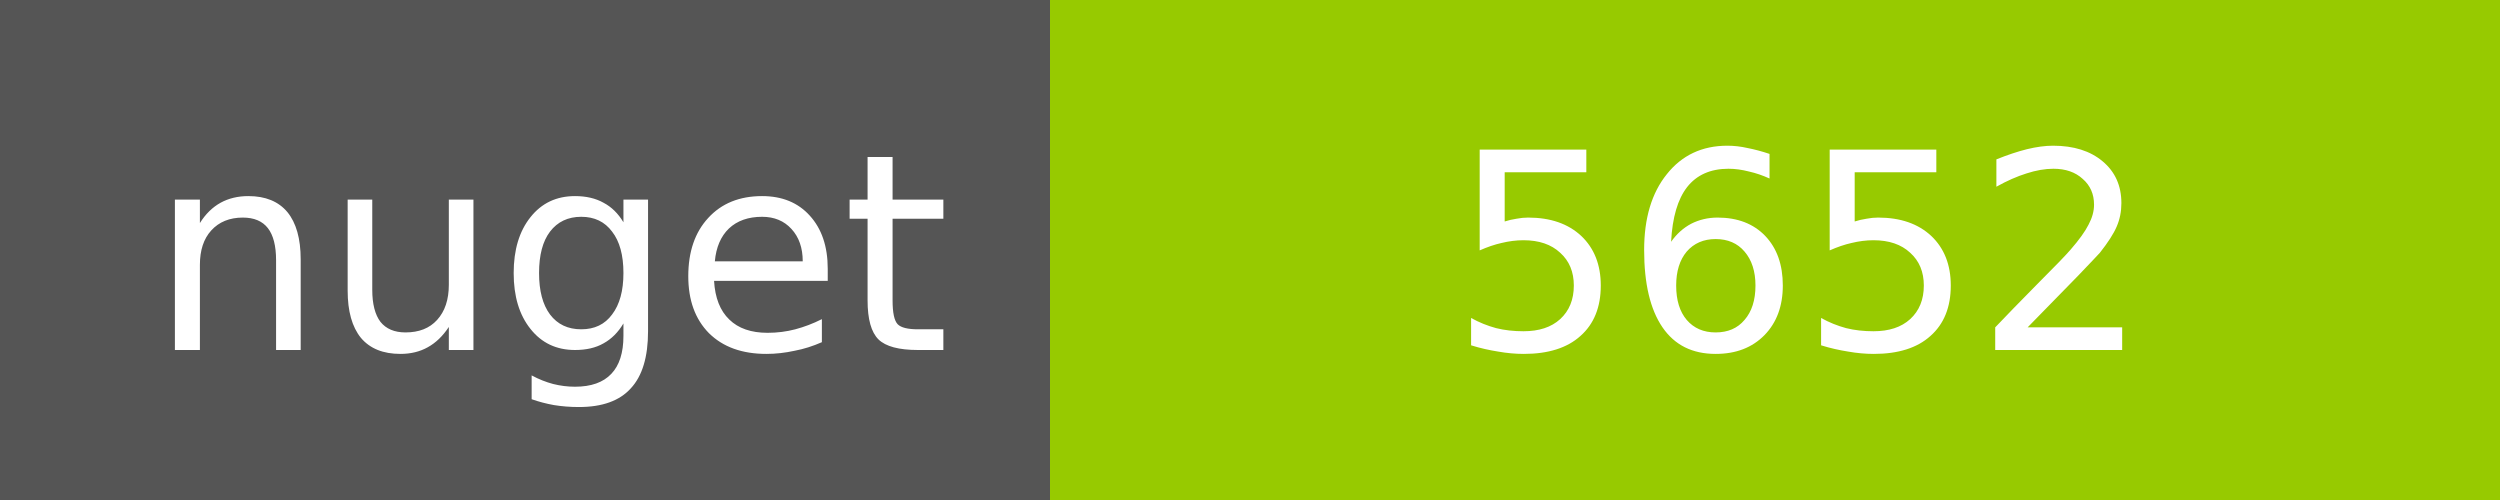
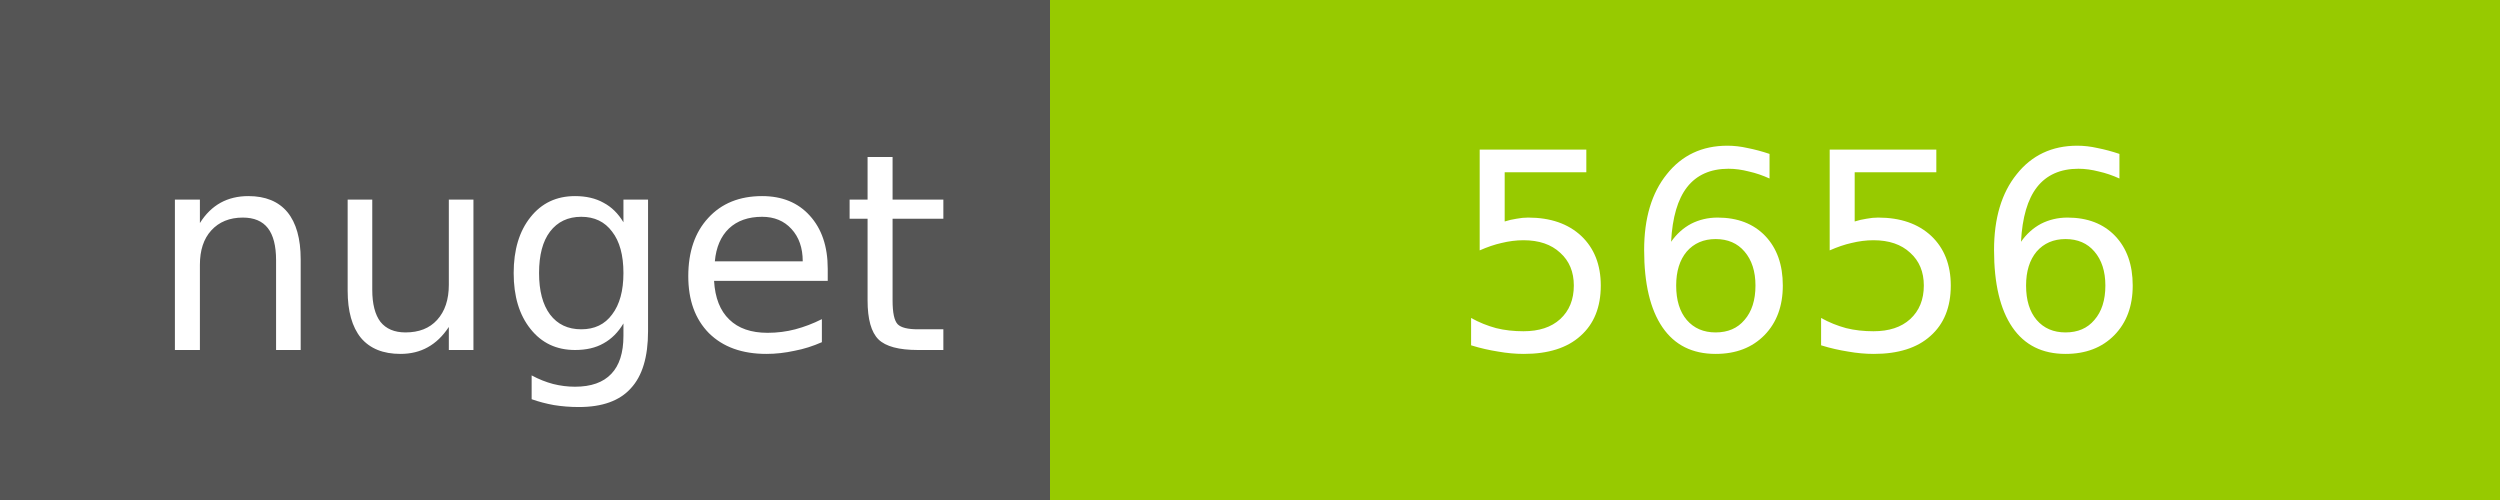
<svg xmlns="http://www.w3.org/2000/svg" width="100" height="20">
  <g shape-rendering="crispEdges">
    <path fill="#555" d="M0 0h42v20H0z" />
    <path fill="#97CA00" d="M42 0h58v20H42z" />
  </g>
  <g fill="#fff" text-anchor="middle" font-family="DejaVu Sans,Verdana,Geneva,sans-serif" font-size="11">
    <text x="22" y="14">nuget</text>
-     <text x="72" y="14">5652</text>
+     <text x="72" y="14">5656</text>
  </g>
</svg>
